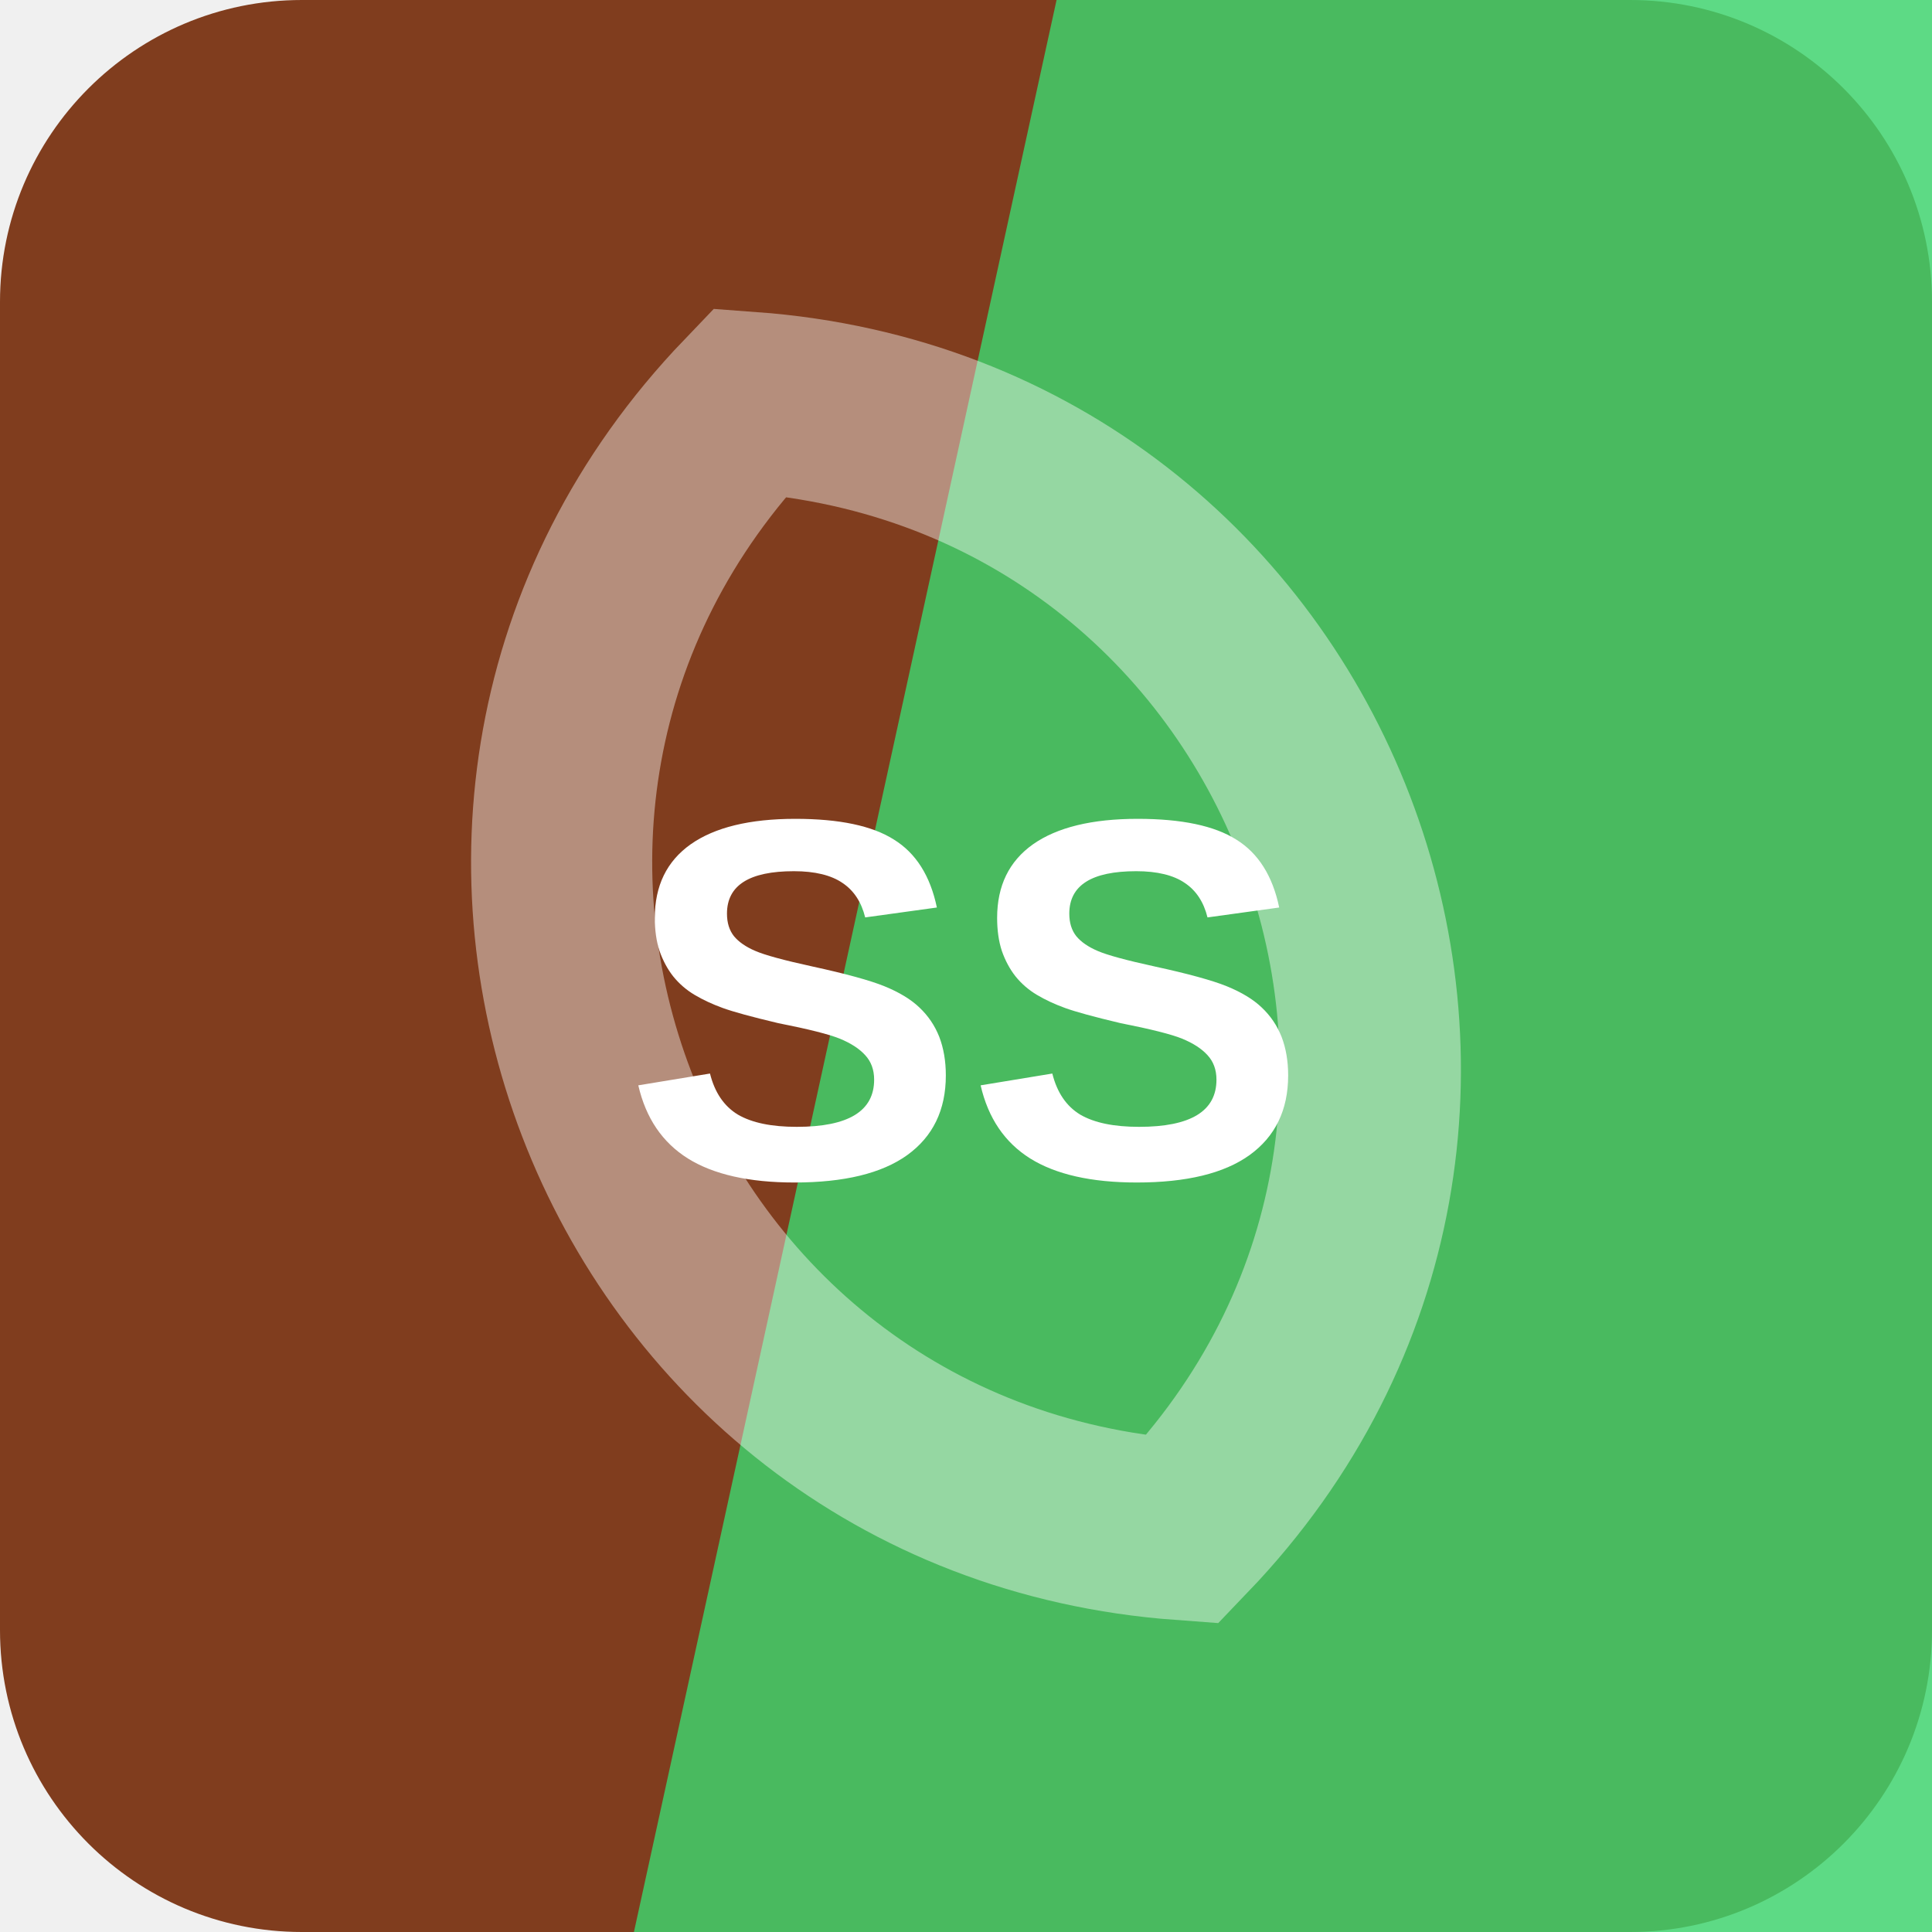
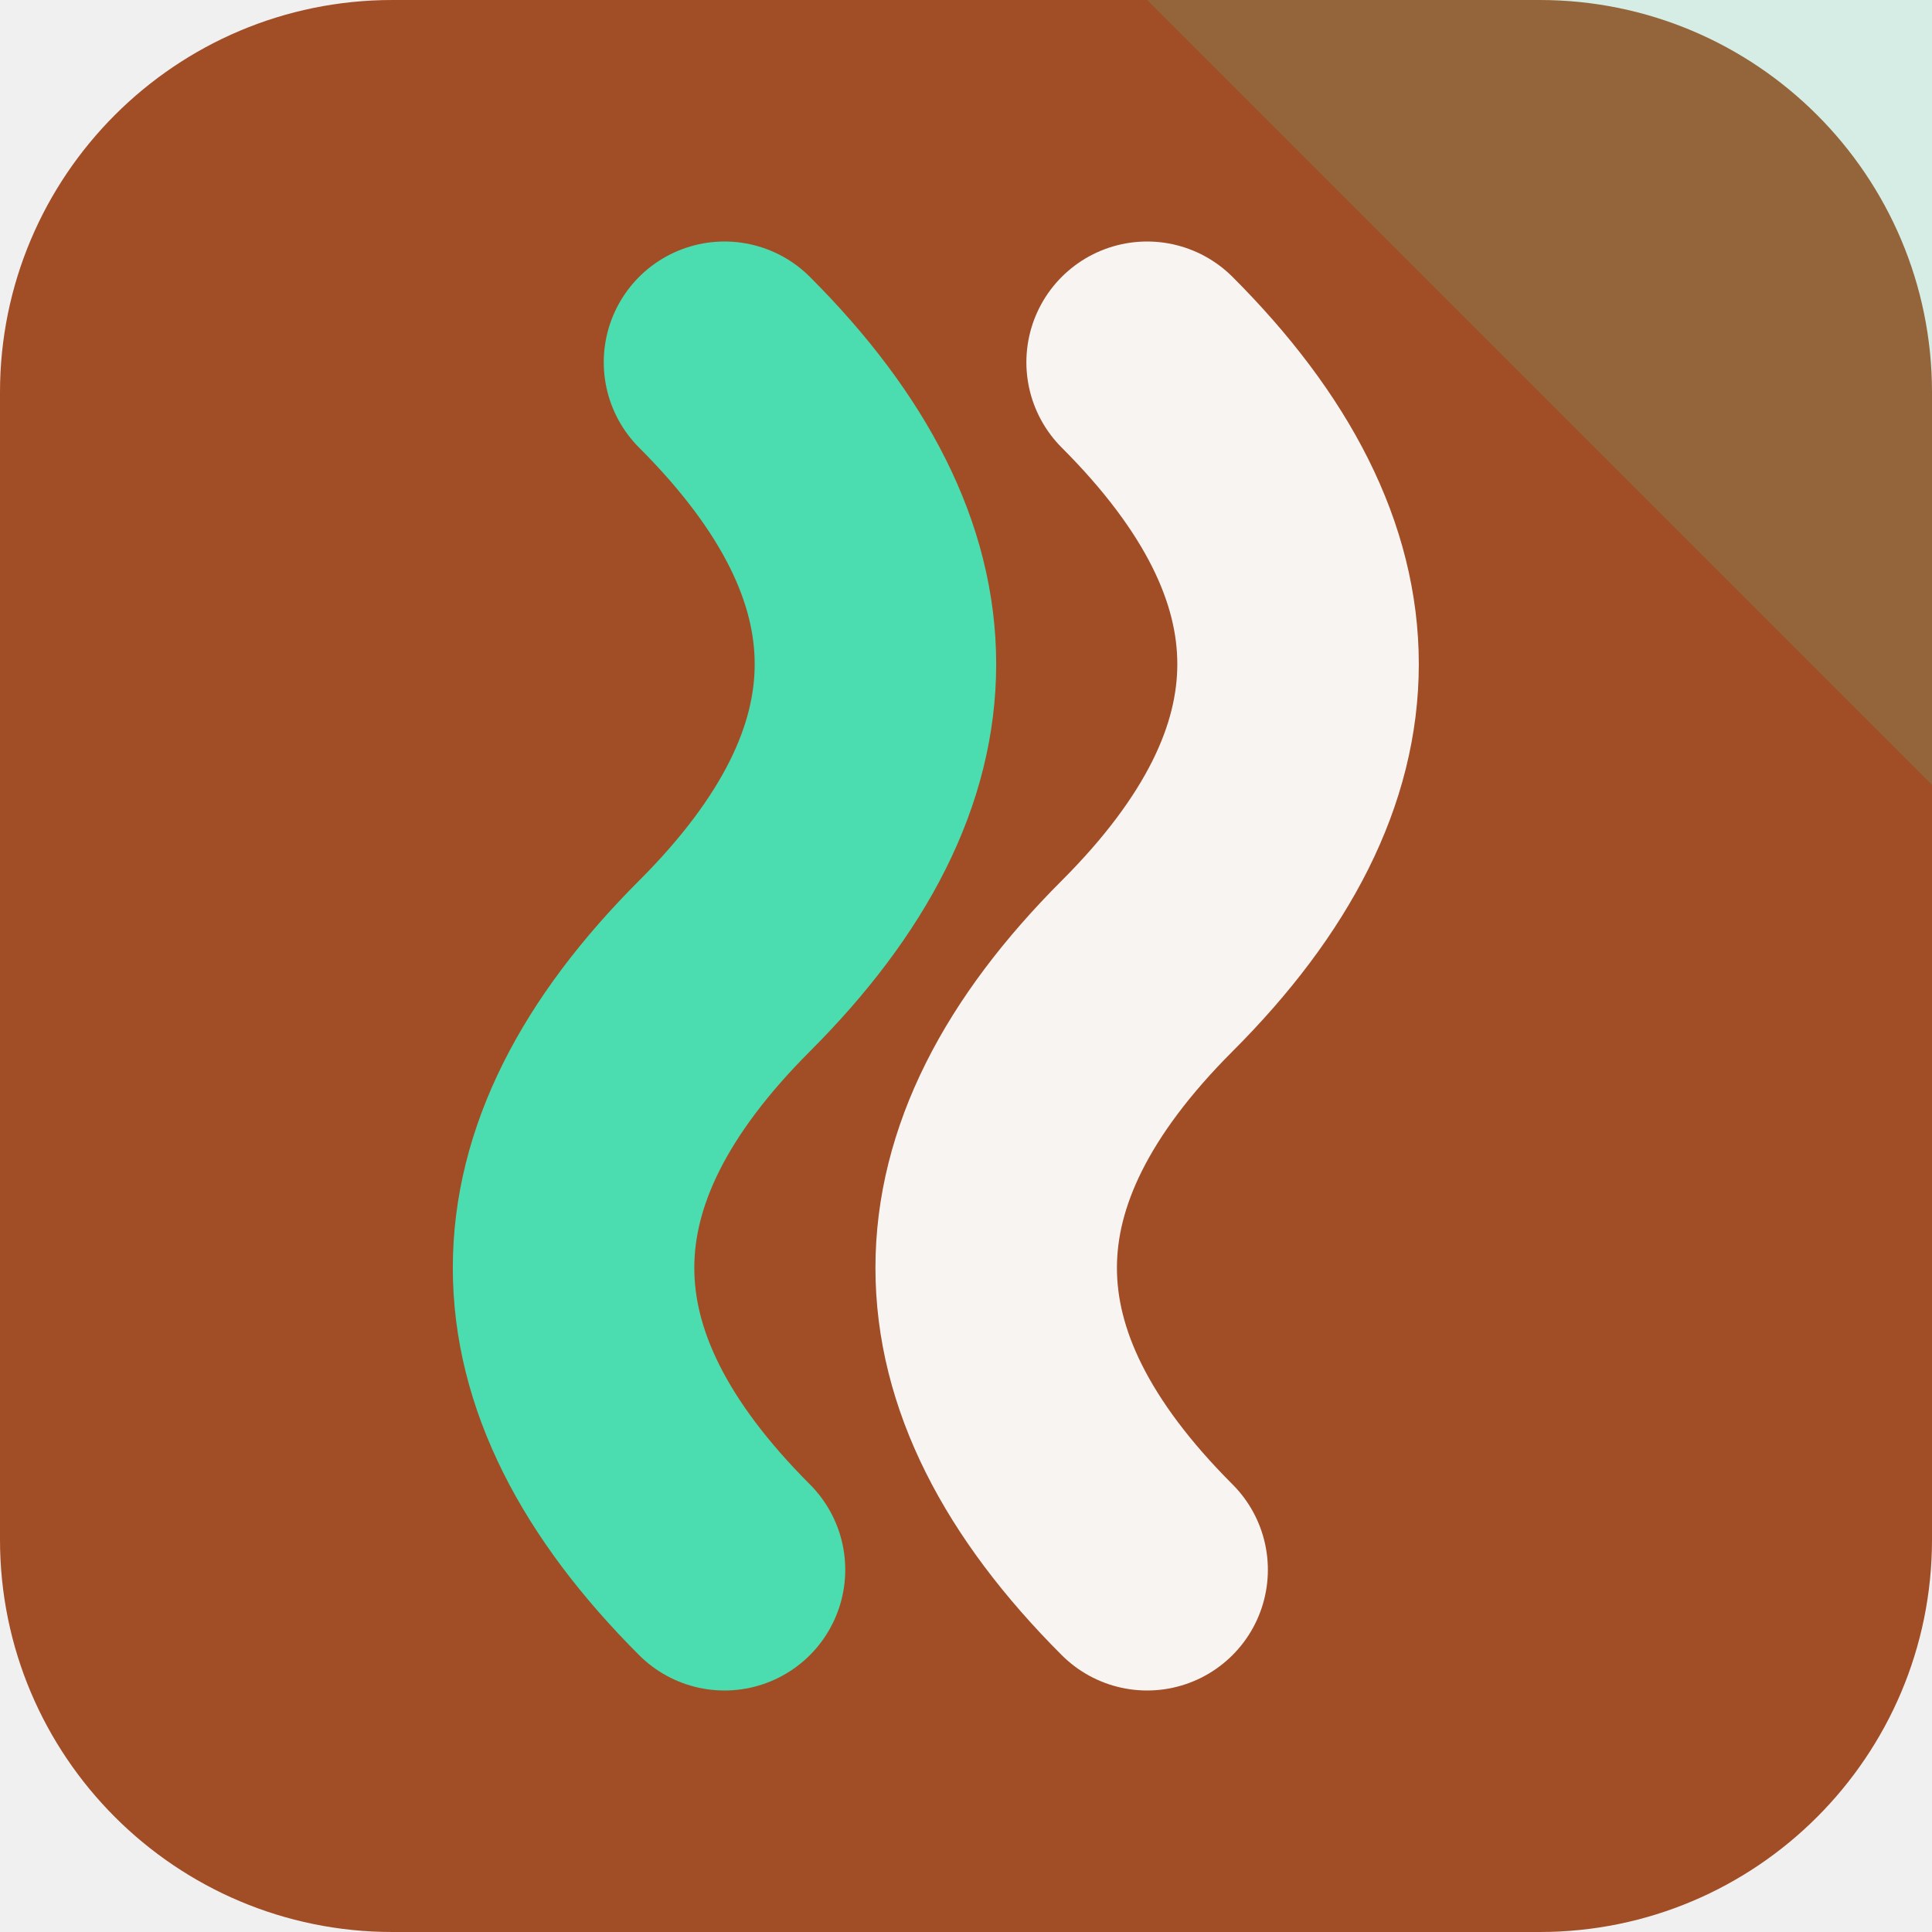
<svg xmlns="http://www.w3.org/2000/svg" width="64" height="64" viewBox="0 0 64 64" role="img">
-   <rect width="64" height="64" rx="10" fill="hsl(19 62% 31%)" />
-   <path d="M35 0h29v64H21Z" fill="hsl(139 65% 54%)" opacity="0.82" />
-   <g transform="rotate(69 32 32)" opacity="0.42">
-     <path d="M12 32c8-17 32-17 40 0-8 17-32 17-40 0Z" fill="none" stroke="#ffffff" stroke-width="6" />
+   <rect width="64" height="64" rx="13" fill="hsl(19 62% 39%)" />
+   <path d="M64 0v26L38 0Z" fill="hsl(161 68% 58%)" opacity="0.16" />
+   <g transform="rotate(90 32 32)">
+     <path d="M12 26q10-10 20 0t20 0" fill="none" stroke="hsl(19 24% 96%)" stroke-width="8" stroke-linecap="round" />
+     <path d="M12 40q10-10 20 0t20 0" fill="none" stroke="hsl(161 68% 58%)" stroke-width="8" stroke-linecap="round" />
  </g>
-   <text x="32" y="39" text-anchor="middle" fill="#ffffff" font-family="Arial,Helvetica,sans-serif" font-size="17" font-weight="700" letter-spacing="0">SS</text>
</svg>
